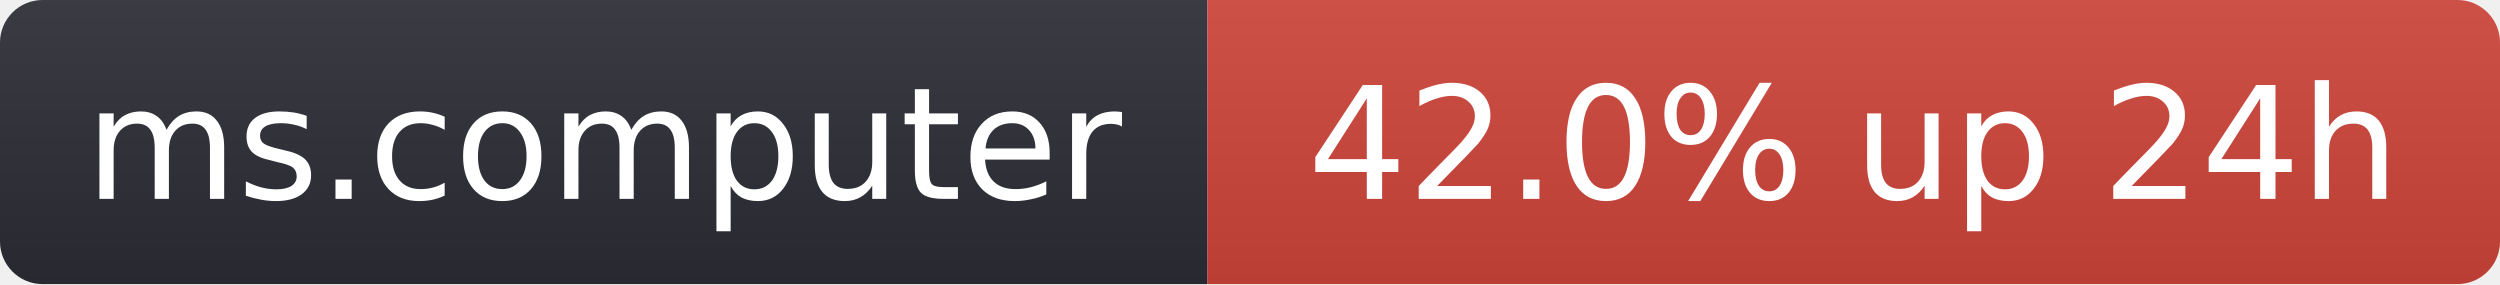
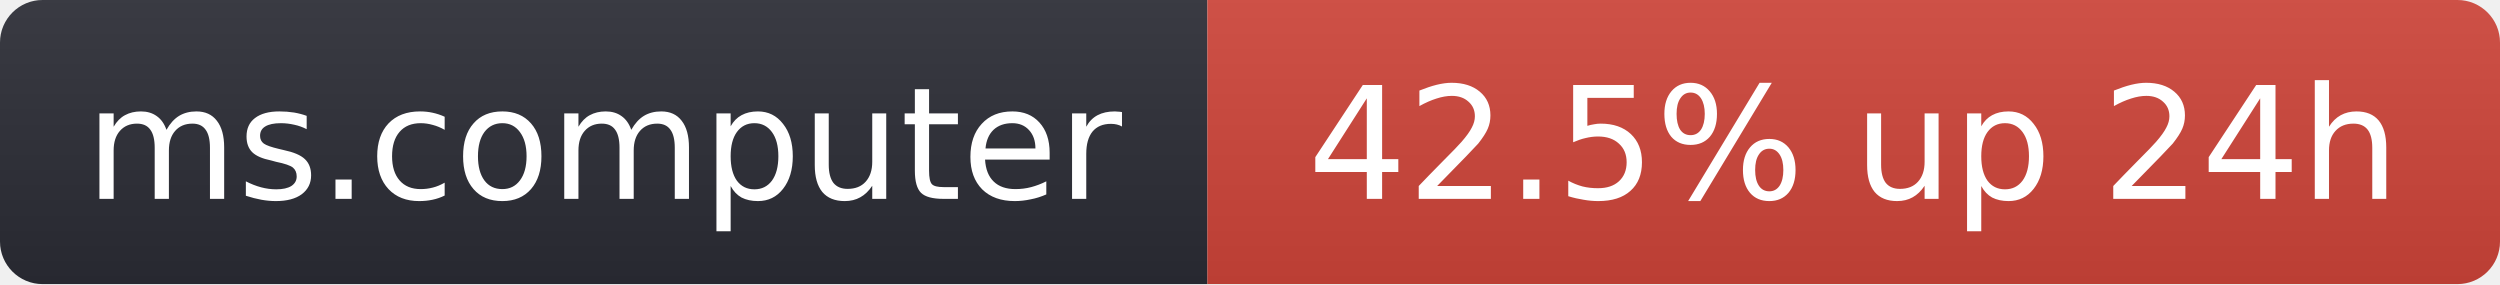
- <svg xmlns="http://www.w3.org/2000/svg" width="176" height="20" role="img" aria-label="ms.computer: 42.0% up 24h">
+ <svg xmlns="http://www.w3.org/2000/svg" width="176" height="20" role="img" aria-label="ms.computer: 42.5% up 24h">
  <linearGradient id="s" x2="0" y2="100%">
    <stop offset="0" stop-color="#bbb" stop-opacity=".1" />
    <stop offset="1" stop-opacity=".1" />
  </linearGradient>
  <clipPath id="r">
    <rect width="176" height="20" rx="3" fill="#fff" />
  </clipPath>
  <g clip-path="url(#r)">
    <rect width="85" height="20" fill="#2b2d35" />
    <rect x="85" width="91" height="20" fill="#d0453a" />
    <rect width="176" height="20" fill="url(#s)" />
  </g>
  <g fill="#fff" text-anchor="middle" font-family="Verdana,Geneva,DejaVu Sans,sans-serif" font-size="11">
    <text x="42.5" y="14">ms.computer</text>
-     <text x="130.5" y="14">42.0% up 24h</text>
+     <text x="130.5" y="14">42.5% up 24h</text>
  </g>
</svg>
